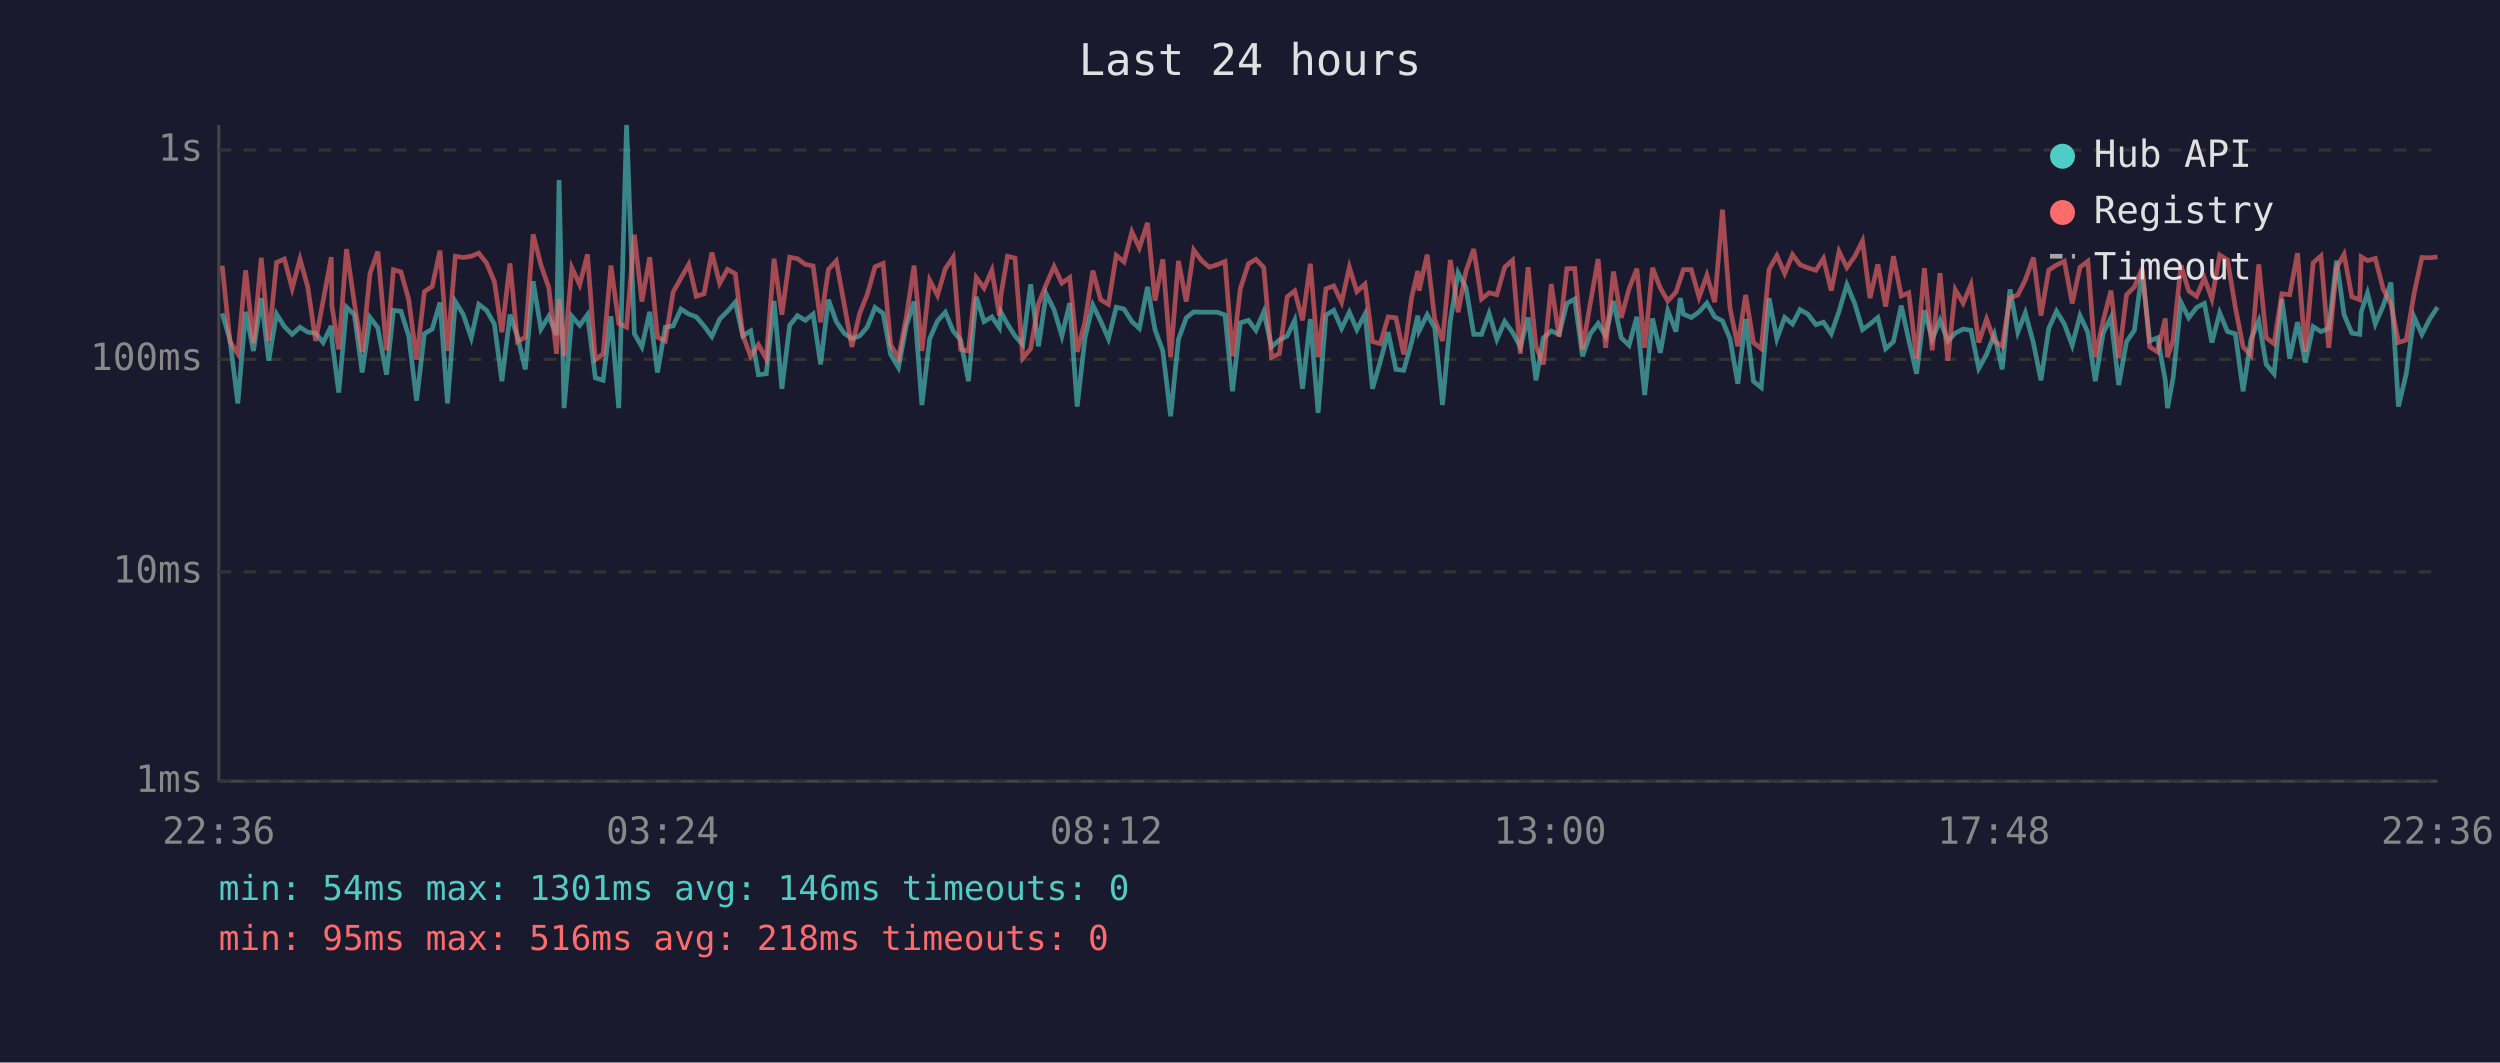
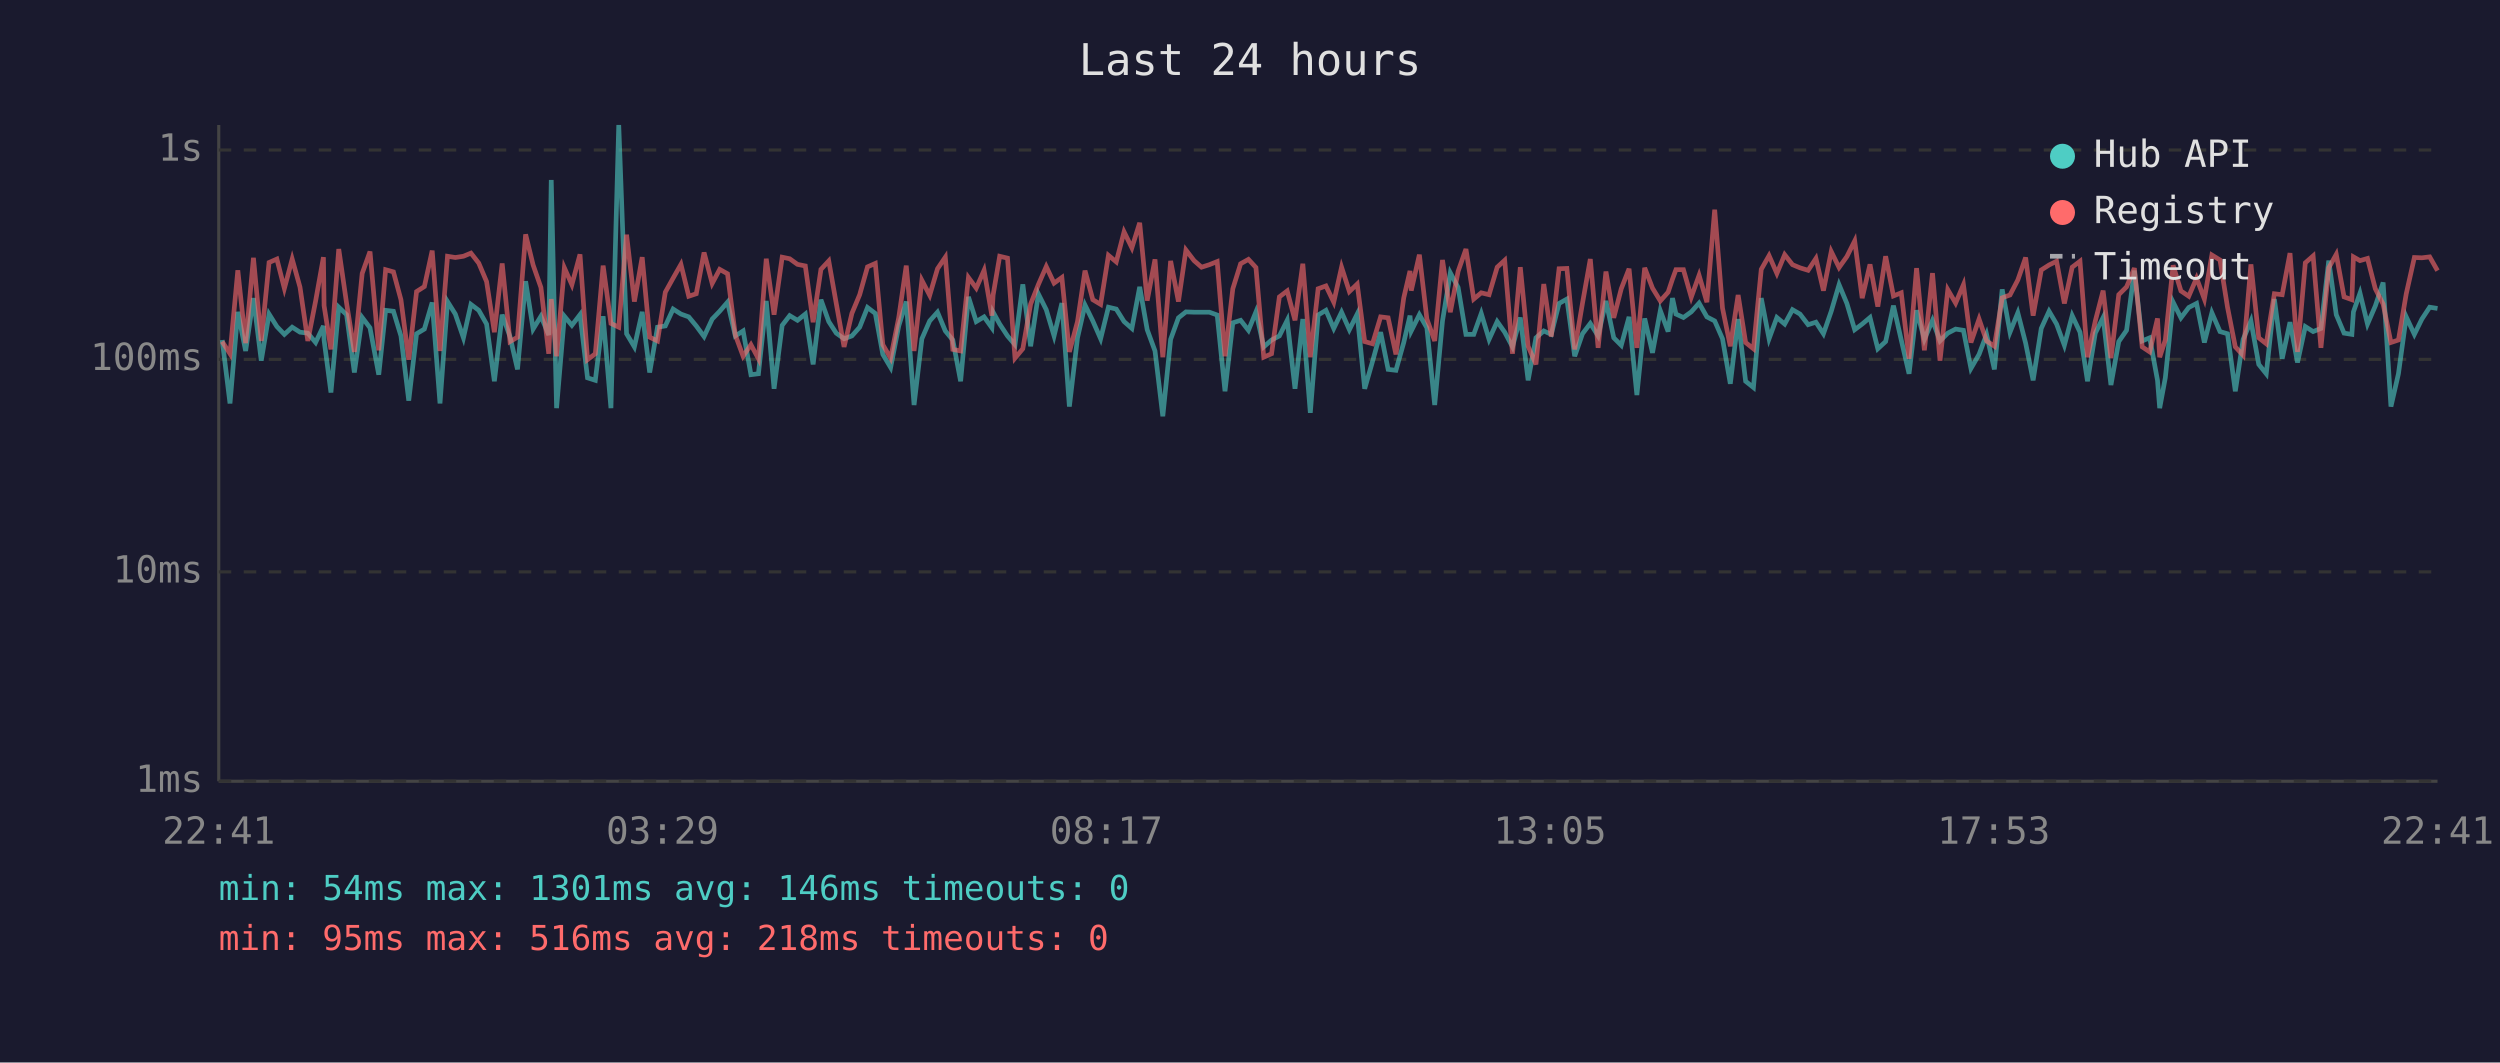
<svg xmlns="http://www.w3.org/2000/svg" viewBox="0 0 800 340" font-family="monospace" font-size="12">
  <rect width="800" height="340" fill="#1a1a2e" />
  <text x="400" y="24" fill="#e0e0e0" font-size="14" text-anchor="middle">Last 24 hours</text>
  <line x1="70" y1="40" x2="70" y2="250" stroke="#444" stroke-width="1" />
  <line x1="70" y1="250" x2="780" y2="250" stroke="#444" stroke-width="1" />
  <line x1="70" y1="250" x2="780" y2="250" stroke="#333" stroke-width="1" stroke-dasharray="4" />
  <text x="65" y="250" fill="#888" text-anchor="end" dominant-baseline="middle">1ms</text>
  <line x1="70" y1="183" x2="780" y2="183" stroke="#333" stroke-width="1" stroke-dasharray="4" />
  <text x="65" y="183" fill="#888" text-anchor="end" dominant-baseline="middle">10ms</text>
  <line x1="70" y1="115" x2="780" y2="115" stroke="#333" stroke-width="1" stroke-dasharray="4" />
  <text x="65" y="115" fill="#888" text-anchor="end" dominant-baseline="middle">100ms</text>
  <line x1="70" y1="48" x2="780" y2="48" stroke="#333" stroke-width="1" stroke-dasharray="4" />
  <text x="65" y="48" fill="#888" text-anchor="end" dominant-baseline="middle">1s</text>
-   <text x="70" y="270" fill="#888" text-anchor="middle">22:36</text>
-   <text x="212" y="270" fill="#888" text-anchor="middle">03:24</text>
-   <text x="354" y="270" fill="#888" text-anchor="middle">08:12</text>
-   <text x="496" y="270" fill="#888" text-anchor="middle">13:00</text>
-   <text x="638" y="270" fill="#888" text-anchor="middle">17:48</text>
-   <text x="780" y="270" fill="#888" text-anchor="middle">22:36</text>
-   <polyline points="71.1,100.3 73.6,108.8 76.1,129.1 78.6,99.8 81.1,112.3 83.6,95.4 86.0,115.4 88.5,100.5 91.0,104.5 93.5,107.0 96.0,104.7 98.5,106.3 101.0,106.6 103.4,109.6 106.0,104.3 106.2,108.8 108.4,125.6 110.9,98.3 113.4,100.7 115.9,119.2 118.4,101.6 120.9,104.9 123.7,119.9 125.9,99.3 128.3,99.6 130.8,107.5 133.3,128.2 135.8,106.8 138.3,105.3 140.8,96.8 143.2,129.1 145.7,96.5 148.2,100.5 150.8,108.1 153.2,97.4 155.7,99.3 158.2,103.7 160.6,122.0 163.2,100.7 165.6,107.7 168.1,118.2 170.6,90.0 173.1,105.3 175.6,101.2 178.1,107.2 178.9,57.6 180.5,130.6 183.0,101.2 185.5,104.1 188.0,100.7 190.5,120.9 193.0,121.7 195.5,101.2 198.0,130.6 200.5,40.0 203.0,106.8 205.4,111.0 207.9,99.8 210.4,119.2 212.9,104.7 215.4,104.3 217.9,98.9 220.4,100.5 222.8,101.4 225.3,104.3 227.8,107.7 230.3,102.1 232.8,99.6 235.3,96.7 237.7,107.5 240.2,105.9 242.7,119.9 245.2,119.6 247.7,96.3 250.2,124.4 252.7,104.1 255.2,101.0 257.7,102.5 260.2,100.5 262.6,116.6 265.1,95.9 267.6,102.9 270.1,106.6 272.6,108.4 275.1,107.5 277.5,104.7 280.0,98.4 282.6,100.3 285.0,113.4 287.5,117.6 290.0,104.3 292.5,96.5 295.0,129.6 297.5,108.4 300.0,102.7 302.5,99.9 305.0,105.9 307.4,108.8 309.9,122.0 312.4,95.0 314.9,102.9 317.4,101.4 319.8,104.9 320.3,99.9 322.4,103.7 324.8,107.5 327.3,110.3 329.8,91.0 332.3,110.8 334.8,94.1 337.3,99.1 339.8,107.5 342.3,97.0 344.7,130.1 347.2,108.1 349.7,97.6 352.2,102.7 354.7,108.4 357.2,98.3 359.7,98.9 362.2,102.9 364.6,105.1 367.2,91.8 369.6,105.5 372.1,112.3 374.6,133.2 377.1,108.6 379.6,101.7 382.0,99.8 384.5,99.9 387.0,99.9 389.5,99.9 392.0,100.8 394.4,125.2 396.9,103.3 399.5,102.5 401.9,105.7 404.4,99.8 406.9,111.0 409.4,108.8 411.9,107.5 414.3,102.5 416.8,124.4 419.3,102.1 421.8,132.1 424.3,100.8 426.8,99.3 429.3,105.1 431.8,99.9 434.2,105.5 436.8,100.5 439.2,124.4 441.7,115.7 444.2,106.3 446.7,118.2 449.2,118.5 451.7,109.6 453.7,101.0 454.1,105.9 456.7,100.7 459.1,104.9 461.6,129.6 464.1,102.7 466.6,87.3 469.1,92.0 471.6,107.0 474.1,107.0 476.5,100.3 479.0,108.6 481.5,102.9 484.0,106.3 486.5,111.0 489.0,101.6 491.5,121.7 493.9,108.1 496.4,105.9 498.9,107.0 501.4,97.1 503.9,95.7 506.4,114.0 508.9,106.8 511.4,103.5 513.8,107.5 516.3,96.3 518.8,108.1 521.3,110.5 523.8,101.4 526.3,126.4 528.8,101.9 531.3,112.9 533.7,99.4 536.3,106.1 537.7,95.4 538.7,100.5 541.2,101.6 543.7,99.8 546.2,97.0 548.7,101.4 551.2,102.7 553.6,108.4 556.1,122.8 558.6,102.1 561.1,122.0 563.6,124.0 566.1,95.4 568.6,108.4 571.1,101.6 573.6,103.7 576.0,99.1 578.5,100.5 581.1,103.9 583.5,103.1 586.0,106.8 588.5,99.6 591.0,91.1 593.5,97.1 596.0,105.5 598.4,103.7 600.9,101.6 603.4,111.6 605.9,109.3 608.4,97.8 610.8,108.8 613.3,119.6 615.8,99.3 618.3,108.6 620.8,102.5 623.3,109.1 625.7,106.6 628.2,105.3 630.7,105.7 633.2,117.9 635.7,113.4 638.2,107.0 640.7,118.2 643.2,92.6 645.7,106.3 648.1,100.1 650.7,109.8 653.1,121.7 655.6,105.1 658.1,99.6 660.6,103.7 663.1,110.5 665.6,101.0 668.1,106.3 670.5,122.0 673.0,106.6 675.5,101.6 678.0,123.2 680.5,109.3 683.0,105.7 685.5,86.6 687.9,109.1 690.4,108.1 692.9,121.7 693.6,130.6 695.4,120.9 697.9,96.7 700.4,101.7 702.9,98.4 705.4,97.1 707.8,109.6 710.3,100.1 712.8,106.1 715.3,106.8 717.8,125.2 720.3,108.6 722.8,102.7 725.2,116.6 727.7,119.6 730.2,95.7 732.7,114.8 735.2,103.1 737.7,116.0 740.2,104.5 742.7,106.1 745.2,105.1 747.7,83.4 750.1,100.7 752.6,106.6 755.1,107.0 755.6,99.8 757.6,93.8 760.1,103.7 762.6,97.9 765.1,90.4 767.5,130.1 770.0,119.6 772.5,101.4 775.0,107.0 777.5,102.1 780.0,98.3" fill="none" stroke="#4ecdc4" stroke-width="1.5" opacity="0.6" />
-   <polyline points="71.1,85.0 73.6,109.3 76.1,113.2 78.6,86.5 81.1,109.8 83.6,82.5 86.0,109.1 88.5,84.0 91.0,82.9 93.5,92.3 96.0,82.9 98.5,91.9 101.0,109.1 103.4,96.3 106.0,82.3 106.2,97.8 108.4,111.8 110.9,79.7 113.4,97.0 115.9,112.6 118.4,87.5 120.9,80.5 123.7,112.1 125.9,86.3 128.3,87.0 130.8,95.9 133.3,115.1 135.8,93.3 138.3,91.7 140.8,80.2 143.2,112.3 145.7,82.0 148.2,82.4 150.8,82.0 153.2,81.0 155.7,84.2 158.2,90.1 160.6,106.3 163.2,84.3 165.6,109.3 168.1,107.9 170.6,75.0 173.1,84.8 175.6,92.0 178.1,113.2 178.9,95.7 180.5,114.0 183.0,85.7 185.5,91.1 188.0,81.4 190.5,115.1 193.0,113.2 195.5,85.0 198.0,103.5 200.5,104.7 203.0,75.1 205.4,96.5 207.9,82.3 210.4,107.9 212.9,109.1 215.4,93.5 217.9,89.0 220.4,84.6 222.8,94.8 225.3,94.0 227.8,80.8 230.3,90.7 232.8,86.2 235.3,87.6 237.7,107.2 240.2,114.0 242.7,110.3 245.2,114.8 247.7,82.8 250.2,100.7 252.7,82.3 255.2,82.8 257.7,84.6 260.2,85.1 262.6,103.1 265.1,86.2 267.6,83.5 270.1,97.1 272.6,111.0 275.1,100.3 277.5,94.3 280.0,85.4 282.6,84.3 285.0,110.3 287.5,114.6 290.0,101.6 292.5,85.0 295.0,112.3 297.5,89.7 300.0,94.5 302.5,86.0 305.0,82.3 307.4,111.8 309.9,112.3 312.4,88.8 314.9,92.2 317.4,86.5 319.8,101.0 320.3,94.4 322.4,82.0 324.8,82.6 327.3,114.6 329.8,111.6 332.3,97.3 334.8,91.0 337.3,85.3 339.8,90.6 342.3,88.8 344.7,112.6 347.2,102.9 349.7,86.6 352.2,95.9 354.7,97.4 357.2,81.7 359.7,83.8 362.2,74.2 364.6,79.3 367.2,71.3 369.6,96.2 372.1,83.0 374.6,114.3 377.1,83.5 379.6,96.5 382.0,80.0 384.5,83.4 387.0,85.5 389.5,84.7 392.0,83.7 394.4,114.0 396.9,92.4 399.5,84.4 401.9,83.0 404.4,85.6 406.9,114.3 409.4,113.2 411.9,95.0 414.3,93.1 416.8,102.5 419.3,84.4 421.8,114.3 424.3,92.4 426.8,91.5 429.3,96.7 431.8,85.5 434.2,93.3 436.8,90.9 439.2,109.3 441.7,110.0 444.2,101.4 446.7,101.7 449.2,113.4 451.7,95.3 453.7,86.7 454.1,93.0 456.7,81.5 459.1,102.1 461.6,109.1 464.1,83.2 466.6,99.9 469.1,86.8 471.6,79.7 474.1,95.7 476.5,93.7 479.0,94.3 481.5,85.5 484.0,83.3 486.5,113.2 489.0,85.5 491.5,110.8 493.9,116.6 496.4,90.9 498.9,107.7 501.4,86.0 503.9,85.9 506.4,111.8 508.9,97.0 511.4,82.9 513.8,111.3 516.3,86.9 518.8,101.7 521.3,92.4 523.8,86.0 526.3,111.3 528.8,85.7 531.3,92.2 533.7,96.3 536.3,93.5 537.7,89.3 538.7,86.3 541.2,86.3 543.7,95.1 546.2,88.1 548.7,96.7 551.2,67.1 553.6,98.6 556.1,110.8 558.6,94.4 561.1,109.6 563.6,111.6 566.1,86.2 568.6,81.8 571.1,87.5 573.6,81.5 576.0,84.7 578.5,85.7 581.1,86.5 583.5,82.7 586.0,93.0 588.5,80.5 591.0,85.6 593.5,82.1 596.0,77.1 598.4,95.4 600.9,84.6 603.4,98.1 605.9,82.0 608.4,94.7 610.8,93.7 613.3,114.8 615.8,85.8 618.3,112.1 620.8,87.4 623.3,115.4 625.7,92.7 628.2,97.0 630.7,91.1 633.2,109.6 635.7,102.1 638.2,109.1 640.7,110.8 643.2,95.3 645.7,94.4 648.1,89.6 650.7,82.4 653.1,101.0 655.6,86.4 658.1,84.8 660.6,83.6 663.1,97.1 665.6,85.5 668.1,83.6 670.5,114.3 673.0,102.7 675.5,93.0 678.0,114.6 680.5,94.3 683.0,91.8 685.5,85.8 687.9,111.0 690.4,112.6 692.9,101.9 693.6,114.3 695.4,108.8 697.9,84.9 700.4,93.1 702.9,94.8 705.4,89.0 707.8,95.7 710.3,81.6 712.8,83.2 715.3,98.3 717.8,111.0 720.3,113.7 722.8,84.6 725.2,108.1 727.7,110.0 730.2,94.0 732.7,94.3 735.2,81.0 737.7,112.6 740.2,84.1 742.7,81.9 745.2,111.3 747.7,85.7 750.1,81.4 752.6,95.0 755.1,95.9 755.6,82.2 757.6,83.4 760.1,82.7 762.6,92.4 765.1,97.3 767.5,109.6 770.0,108.8 772.5,94.0 775.0,82.4 777.5,82.5 780.0,82.2" fill="none" stroke="#ff6b6b" stroke-width="1.5" opacity="0.6" />
+   <text x="70" y="270" fill="#888" text-anchor="middle">22:41</text>
+   <text x="212" y="270" fill="#888" text-anchor="middle">03:29</text>
+   <text x="354" y="270" fill="#888" text-anchor="middle">08:17</text>
+   <text x="496" y="270" fill="#888" text-anchor="middle">13:05</text>
+   <text x="638" y="270" fill="#888" text-anchor="middle">17:53</text>
+   <text x="780" y="270" fill="#888" text-anchor="middle">22:41</text>
+   <polyline points="71.1,108.8 73.6,129.1 76.1,99.8 78.6,112.3 81.1,95.4 83.6,115.4 86.1,100.5 88.6,104.5 91.0,107.0 93.5,104.7 96.0,106.3 98.5,106.6 101.0,109.6 103.5,104.3 103.7,108.8 105.9,125.6 108.4,98.3 110.9,100.7 113.4,119.2 115.9,101.6 118.4,104.9 121.2,119.9 123.4,99.3 125.9,99.6 128.3,107.5 130.8,128.2 133.3,106.8 135.8,105.3 138.3,96.8 140.8,129.1 143.2,96.5 145.7,100.5 148.3,108.1 150.7,97.4 153.2,99.3 155.7,103.7 158.2,122.0 160.7,100.7 163.2,107.7 165.6,118.2 168.2,90.0 170.6,105.3 173.1,101.2 175.6,107.2 176.4,57.6 178.1,130.6 180.6,101.2 183.0,104.1 185.6,100.7 188.0,120.9 190.5,121.7 193.0,101.2 195.5,130.6 198.0,40.0 200.5,106.8 203.0,111.0 205.5,99.8 207.9,119.2 210.4,104.7 212.9,104.3 215.4,98.9 217.9,100.5 220.4,101.4 222.8,104.3 225.3,107.7 227.9,102.1 230.3,99.6 232.8,96.7 235.3,107.5 237.8,105.9 240.3,119.9 242.7,119.6 245.2,96.3 247.7,124.4 250.3,104.1 252.7,101.0 255.2,102.5 257.7,100.5 260.2,116.6 262.7,95.9 265.2,102.9 267.6,106.6 270.1,108.4 272.6,107.5 275.1,104.7 277.6,98.4 280.1,100.3 282.5,113.4 285.0,117.6 287.6,104.3 290.0,96.5 292.5,129.6 295.0,108.4 297.5,102.7 300.0,99.9 302.5,105.9 304.9,108.8 307.4,122.0 309.9,95.0 312.4,102.9 314.9,101.4 317.4,104.9 317.8,99.9 319.9,103.7 322.4,107.5 324.8,110.3 327.3,91.0 329.8,110.8 332.3,94.1 334.8,99.1 337.3,107.5 339.8,97.0 342.2,130.1 344.8,108.1 347.2,97.6 349.7,102.7 352.2,108.4 354.7,98.3 357.2,98.9 359.7,102.9 362.2,105.1 364.7,91.8 367.1,105.5 369.6,112.3 372.1,133.2 374.6,108.6 377.1,101.7 379.5,99.8 382.1,99.9 384.5,99.9 387.0,99.9 389.5,100.8 392.0,125.2 394.5,103.3 397.0,102.5 399.5,105.7 401.9,99.8 404.4,111.0 406.9,108.8 409.4,107.5 411.9,102.5 414.4,124.4 416.9,102.1 419.3,132.1 421.8,100.8 424.3,99.3 426.8,105.1 429.3,99.9 431.8,105.5 434.3,100.5 436.7,124.4 439.2,115.7 441.8,106.3 444.2,118.2 446.7,118.5 449.2,109.6 451.2,101.0 451.6,105.9 454.2,100.7 456.6,104.9 459.1,129.6 461.6,102.7 464.1,87.3 466.6,92.0 469.1,107.0 471.6,107.0 474.0,100.3 476.5,108.6 479.1,102.9 481.5,106.3 484.0,111.0 486.5,101.6 489.0,121.7 491.5,108.1 494.0,105.9 496.4,107.0 498.9,97.1 501.4,95.7 503.9,114.0 506.4,106.8 508.9,103.5 511.4,107.5 513.9,96.3 516.4,108.1 518.8,110.5 521.3,101.4 523.8,126.4 526.3,101.9 528.8,112.9 531.3,99.4 533.8,106.1 535.2,95.4 536.3,100.5 538.7,101.6 541.2,99.8 543.7,97.0 546.2,101.4 548.7,102.7 551.2,108.4 553.7,122.8 556.2,102.1 558.6,122.0 561.1,124.0 563.6,95.4 566.1,108.4 568.6,101.6 571.1,103.7 573.6,99.1 576.0,100.5 578.6,103.9 581.1,103.1 583.5,106.8 586.0,99.6 588.5,91.1 591.0,97.1 593.5,105.5 595.9,103.7 598.4,101.6 600.9,111.6 603.4,109.3 605.9,97.8 608.4,108.8 610.9,119.6 613.3,99.3 615.8,108.6 618.4,102.5 620.8,109.1 623.3,106.6 625.8,105.3 628.3,105.7 630.7,117.9 633.3,113.4 635.7,107.0 638.2,118.2 640.7,92.6 643.2,106.3 645.7,100.1 648.2,109.8 650.6,121.7 653.2,105.1 655.7,99.6 658.1,103.7 660.6,110.5 663.1,101.0 665.6,106.3 668.0,122.0 670.5,106.6 673.0,101.6 675.5,123.2 678.0,109.3 680.5,105.7 683.0,86.6 685.5,109.1 687.9,108.1 690.4,121.7 691.1,130.6 692.9,120.9 695.4,96.7 697.9,101.7 700.4,98.4 702.9,97.1 705.4,109.6 707.8,100.1 710.4,106.1 712.8,106.8 715.3,125.2 717.8,108.6 720.3,102.7 722.8,116.6 725.2,119.6 727.8,95.7 730.3,114.8 732.8,103.1 735.2,116.0 737.7,104.5 740.2,106.1 742.7,105.1 745.2,83.4 747.6,100.7 750.1,106.6 752.6,107.0 753.1,99.8 755.2,93.8 757.6,103.7 760.1,97.9 762.6,90.4 765.1,130.1 767.5,119.6 770.0,101.4 772.6,107.0 775.0,102.1 777.5,98.3 780.0,98.7" fill="none" stroke="#4ecdc4" stroke-width="1.5" opacity="0.6" />
+   <polyline points="71.1,109.3 73.6,113.2 76.1,86.5 78.6,109.8 81.1,82.5 83.6,109.1 86.1,84.0 88.6,82.9 91.0,92.3 93.5,82.9 96.0,91.9 98.5,109.1 101.0,96.3 103.5,82.3 103.7,97.8 105.9,111.8 108.4,79.7 110.9,97.0 113.4,112.6 115.9,87.5 118.4,80.5 121.2,112.1 123.4,86.3 125.9,87.0 128.3,95.9 130.8,115.1 133.3,93.3 135.8,91.7 138.3,80.2 140.8,112.3 143.2,82.0 145.7,82.4 148.3,82.0 150.7,81.0 153.2,84.2 155.7,90.1 158.2,106.3 160.7,84.3 163.2,109.3 165.6,107.9 168.2,75.0 170.6,84.8 173.1,92.0 175.6,113.2 176.4,95.7 178.1,114.0 180.6,85.7 183.0,91.1 185.6,81.4 188.0,115.1 190.5,113.2 193.0,85.0 195.5,103.5 198.0,104.7 200.5,75.1 203.0,96.5 205.5,82.3 207.9,107.9 210.4,109.1 212.9,93.5 215.4,89.0 217.9,84.6 220.4,94.8 222.8,94.0 225.3,80.8 227.9,90.7 230.3,86.2 232.8,87.6 235.3,107.2 237.8,114.0 240.3,110.3 242.7,114.8 245.2,82.8 247.7,100.7 250.3,82.3 252.7,82.8 255.2,84.6 257.7,85.1 260.2,103.1 262.7,86.2 265.2,83.5 267.6,97.1 270.1,111.0 272.6,100.3 275.1,94.3 277.6,85.4 280.1,84.3 282.5,110.3 285.0,114.6 287.6,101.6 290.0,85.0 292.5,112.3 295.0,89.7 297.5,94.5 300.0,86.0 302.5,82.3 304.9,111.8 307.4,112.3 309.9,88.8 312.4,92.2 314.9,86.5 317.4,101.0 317.8,94.4 319.9,82.0 322.4,82.6 324.8,114.6 327.3,111.6 329.8,97.3 332.3,91.0 334.8,85.3 337.3,90.6 339.8,88.8 342.2,112.6 344.8,102.9 347.2,86.6 349.7,95.9 352.2,97.4 354.7,81.7 357.2,83.8 359.7,74.2 362.2,79.3 364.7,71.3 367.1,96.2 369.6,83.0 372.1,114.3 374.6,83.5 377.1,96.5 379.5,80.0 382.1,83.4 384.5,85.5 387.0,84.7 389.5,83.7 392.0,114.0 394.5,92.4 397.0,84.4 399.5,83.0 401.9,85.6 404.4,114.3 406.9,113.2 409.4,95.0 411.9,93.1 414.4,102.5 416.9,84.4 419.3,114.3 421.8,92.4 424.3,91.5 426.8,96.7 429.3,85.5 431.8,93.3 434.3,90.9 436.7,109.3 439.2,110.0 441.8,101.4 444.2,101.7 446.7,113.4 449.2,95.3 451.2,86.7 451.6,93.0 454.2,81.5 456.6,102.1 459.1,109.1 461.6,83.2 464.1,99.9 466.6,86.8 469.1,79.7 471.6,95.7 474.0,93.7 476.5,94.3 479.1,85.5 481.5,83.3 484.0,113.2 486.5,85.5 489.0,110.8 491.5,116.6 494.0,90.9 496.4,107.7 498.9,86.0 501.4,85.9 503.9,111.8 506.4,97.0 508.9,82.9 511.4,111.3 513.9,86.9 516.4,101.7 518.8,92.4 521.3,86.0 523.8,111.3 526.3,85.7 528.8,92.2 531.3,96.3 533.8,93.5 535.2,89.3 536.3,86.3 538.7,86.3 541.2,95.1 543.7,88.1 546.2,96.7 548.7,67.1 551.2,98.6 553.7,110.8 556.2,94.4 558.6,109.6 561.1,111.6 563.6,86.2 566.1,81.8 568.6,87.5 571.1,81.5 573.6,84.7 576.0,85.7 578.6,86.5 581.1,82.7 583.5,93.0 586.0,80.5 588.5,85.6 591.0,82.1 593.5,77.1 595.9,95.4 598.4,84.6 600.9,98.1 603.4,82.0 605.9,94.7 608.4,93.7 610.9,114.8 613.3,85.8 615.8,112.1 618.4,87.4 620.8,115.4 623.3,92.7 625.8,97.0 628.3,91.1 630.7,109.6 633.3,102.1 635.7,109.1 638.2,110.8 640.7,95.3 643.2,94.4 645.7,89.6 648.2,82.4 650.6,101.0 653.2,86.4 655.7,84.8 658.1,83.6 660.6,97.1 663.1,85.5 665.6,83.6 668.0,114.3 670.5,102.7 673.0,93.0 675.5,114.6 678.0,94.3 680.5,91.8 683.0,85.8 685.5,111.0 687.9,112.6 690.4,101.9 691.1,114.3 692.9,108.8 695.4,84.9 697.9,93.1 700.4,94.8 702.9,89.0 705.4,95.7 707.8,81.6 710.4,83.2 712.8,98.3 715.3,111.0 717.8,113.7 720.3,84.6 722.8,108.1 725.2,110.0 727.8,94.0 730.3,94.3 732.8,81.0 735.2,112.6 737.7,84.1 740.2,81.9 742.7,111.3 745.2,85.7 747.6,81.4 750.1,95.0 752.6,95.9 753.1,82.2 755.2,83.4 757.6,82.7 760.1,92.4 762.6,97.3 765.1,109.6 767.5,108.8 770.0,94.0 772.6,82.4 775.0,82.5 777.5,82.2 780.0,86.6" fill="none" stroke="#ff6b6b" stroke-width="1.5" opacity="0.6" />
  <circle cx="660" cy="50" r="4" fill="#4ecdc4" />
  <text x="670" y="50" fill="#e0e0e0" dominant-baseline="middle">Hub API</text>
  <circle cx="660" cy="68" r="4" fill="#ff6b6b" />
  <text x="670" y="68" fill="#e0e0e0" dominant-baseline="middle">Registry</text>
  <line x1="656" y1="82" x2="664" y2="82" stroke="#e0e0e0" stroke-width="1.5" stroke-dasharray="4,3" opacity="0.7" />
  <text x="670" y="86" fill="#e0e0e0" dominant-baseline="middle">Timeout</text>
  <text x="70" y="288" fill="#4ecdc4" font-size="11">min: 54ms  max: 1301ms  avg: 146ms  timeouts: 0</text>
  <text x="70" y="304" fill="#ff6b6b" font-size="11">min: 95ms  max: 516ms  avg: 218ms  timeouts: 0</text>
</svg>
